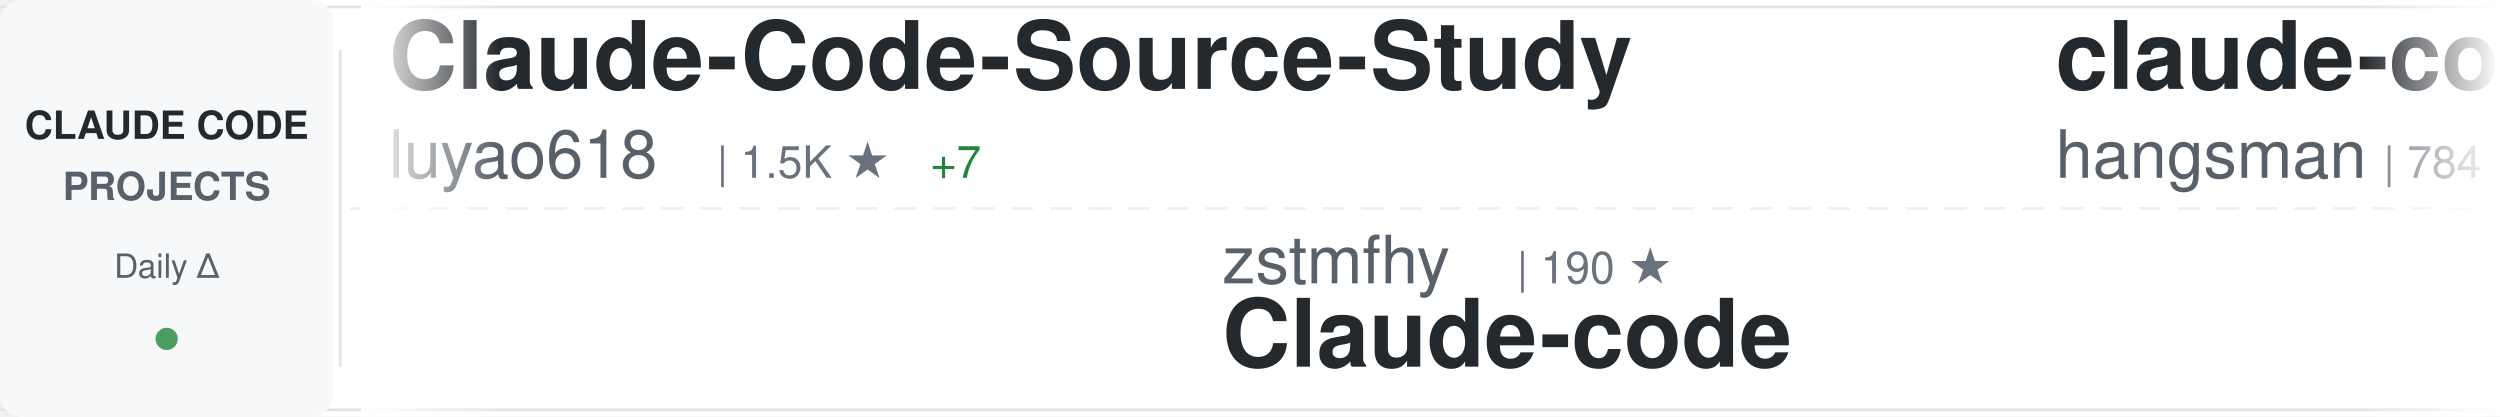
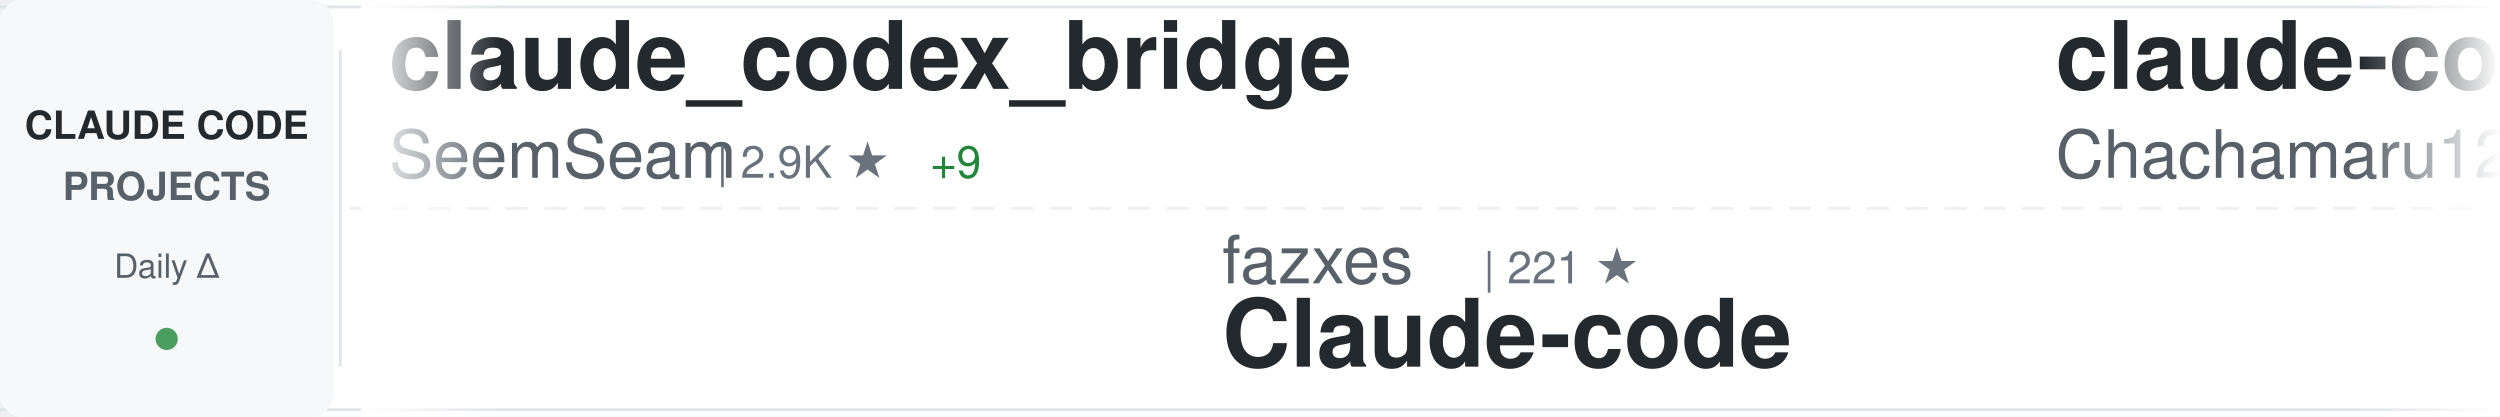
<svg xmlns="http://www.w3.org/2000/svg" width="900" height="150">
  <defs>
    <linearGradient id="awesomeLeftFade" x1="0%" y1="0%" x2="100%" y2="0%">
      <stop offset="0%" style="stop-color:#ffffff;stop-opacity:1" />
      <stop offset="100%" style="stop-color:#ffffff;stop-opacity:0" />
    </linearGradient>
    <linearGradient id="awesomeRightFade" x1="0%" y1="0%" x2="100%" y2="0%">
      <stop offset="0%" style="stop-color:#ffffff;stop-opacity:0" />
      <stop offset="100%" style="stop-color:#ffffff;stop-opacity:1" />
    </linearGradient>
  </defs>
  <rect width="900" height="150" fill="#ffffff" rx="8" />
  <rect x="0" y="2" width="900" height="1" fill="#e1e4e8" />
  <rect x="0" y="147" width="900" height="1" fill="#e1e4e8" />
  <line x1="0" y1="75" x2="900" y2="75" stroke="#e1e4e8" stroke-width="1" stroke-dasharray="8 6" opacity="0.6" />
  <rect x="0" y="0" width="120" height="150" fill="#f6f8fa" rx="8" />
  <text x="60" y="50" font-family="-apple-system, BlinkMacSystemFont, 'Segoe UI', Helvetica, Arial, sans-serif" font-size="14" font-weight="600" fill="#24292e" text-anchor="middle">CLAUDE CODE</text>
  <text x="60" y="72" font-family="-apple-system, BlinkMacSystemFont, 'Segoe UI', Helvetica, Arial, sans-serif" font-size="14" font-weight="600" fill="#586069" text-anchor="middle">PROJECTS</text>
  <text x="60" y="100" font-family="-apple-system, BlinkMacSystemFont, 'Segoe UI', Helvetica, Arial, sans-serif" font-size="12" font-weight="500" fill="#586069" text-anchor="middle">Daily Δ</text>
  <circle cx="60" cy="122" r="4" fill="#22863a" opacity="0.8" />
  <rect x="122" y="18" width="1" height="114" fill="#e1e4e8" />
  <clipPath id="awesomeTickerClip">
    <rect x="130" y="0" width="770" height="150" />
  </clipPath>
  <g clip-path="url(#awesomeTickerClip)">
    <g id="awesomeTickerItems">
      <animateTransform attributeName="transform" attributeType="XML" type="translate" from="0 0" to="-3000 0" dur="54s" repeatCount="indefinite" />
      <g transform="translate(0, 0)">
-         <text x="140" y="32" font-family="-apple-system, BlinkMacSystemFont, 'Segoe UI', Helvetica, Arial, sans-serif" font-size="34" font-weight="600" fill="#24292e">Claude-Code-Source-Study</text>
-         <text x="140" y="64" font-family="-apple-system, BlinkMacSystemFont, 'Segoe UI', Helvetica, Arial, sans-serif" font-size="24" font-weight="400" fill="#586069">luyao618</text>
-         <text x="258" y="64" font-family="-apple-system, BlinkMacSystemFont, 'Segoe UI', Helvetica, Arial, sans-serif" font-size="16" font-weight="500" fill="#6a737d">| 1.5K ★</text>
-         <text x="335" y="64" font-family="-apple-system, BlinkMacSystemFont, 'Segoe UI', Helvetica, Arial, sans-serif" font-size="16" font-weight="500" fill="#22863a"> +7</text>
+         <text x="140" y="32" font-family="-apple-system, BlinkMacSystemFont, 'Segoe UI', Helvetica, Arial, sans-serif" font-size="34" font-weight="600" fill="#24292e">claude_codex_bridge</text>
+         <text x="140" y="64" font-family="-apple-system, BlinkMacSystemFont, 'Segoe UI', Helvetica, Arial, sans-serif" font-size="24" font-weight="400" fill="#586069">SeemSeam</text>
+         <text x="258" y="64" font-family="-apple-system, BlinkMacSystemFont, 'Segoe UI', Helvetica, Arial, sans-serif" font-size="16" font-weight="500" fill="#6a737d">| 2.9K ★</text>
+         <text x="335" y="64" font-family="-apple-system, BlinkMacSystemFont, 'Segoe UI', Helvetica, Arial, sans-serif" font-size="16" font-weight="500" fill="#22863a"> +9</text>
      </g>
      <g transform="translate(300, 0)">
-         <text x="140" y="102" font-family="-apple-system, BlinkMacSystemFont, 'Segoe UI', Helvetica, Arial, sans-serif" font-size="24" font-weight="400" fill="#586069">zstmfhy</text>
-         <text x="246" y="102" font-family="-apple-system, BlinkMacSystemFont, 'Segoe UI', Helvetica, Arial, sans-serif" font-size="16" font-weight="500" fill="#6a737d">| 190 ★</text>
+         <text x="140" y="102" font-family="-apple-system, BlinkMacSystemFont, 'Segoe UI', Helvetica, Arial, sans-serif" font-size="24" font-weight="400" fill="#586069">fazxes</text>
+         <text x="234" y="102" font-family="-apple-system, BlinkMacSystemFont, 'Segoe UI', Helvetica, Arial, sans-serif" font-size="16" font-weight="500" fill="#6a737d">| 221 ★</text>
        <text x="140" y="132" font-family="-apple-system, BlinkMacSystemFont, 'Segoe UI', Helvetica, Arial, sans-serif" font-size="34" font-weight="600" fill="#24292e">Claude-code</text>
      </g>
      <g transform="translate(600, 0)">
-         <text x="140" y="32" font-family="-apple-system, BlinkMacSystemFont, 'Segoe UI', Helvetica, Arial, sans-serif" font-size="34" font-weight="600" fill="#24292e">claude-code-source</text>
-         <text x="140" y="64" font-family="-apple-system, BlinkMacSystemFont, 'Segoe UI', Helvetica, Arial, sans-serif" font-size="24" font-weight="400" fill="#586069">hangsman</text>
-         <text x="258" y="64" font-family="-apple-system, BlinkMacSystemFont, 'Segoe UI', Helvetica, Arial, sans-serif" font-size="16" font-weight="500" fill="#6a737d">| 784 ★</text>
+         <text x="140" y="32" font-family="-apple-system, BlinkMacSystemFont, 'Segoe UI', Helvetica, Arial, sans-serif" font-size="34" font-weight="600" fill="#24292e">claude-code-harness</text>
+         <text x="140" y="64" font-family="-apple-system, BlinkMacSystemFont, 'Segoe UI', Helvetica, Arial, sans-serif" font-size="24" font-weight="400" fill="#586069">Chachamaru127</text>
+         <text x="318" y="64" font-family="-apple-system, BlinkMacSystemFont, 'Segoe UI', Helvetica, Arial, sans-serif" font-size="16" font-weight="500" fill="#6a737d">| 2.7K ★</text>
+         <text x="395" y="64" font-family="-apple-system, BlinkMacSystemFont, 'Segoe UI', Helvetica, Arial, sans-serif" font-size="16" font-weight="500" fill="#22863a"> +8</text>
      </g>
      <g transform="translate(900, 0)">
-         <text x="140" y="102" font-family="-apple-system, BlinkMacSystemFont, 'Segoe UI', Helvetica, Arial, sans-serif" font-size="24" font-weight="400" fill="#586069">fuergaosi233</text>
-         <text x="306" y="102" font-family="-apple-system, BlinkMacSystemFont, 'Segoe UI', Helvetica, Arial, sans-serif" font-size="16" font-weight="500" fill="#6a737d">| 2.7K ★</text>
-         <text x="383" y="102" font-family="-apple-system, BlinkMacSystemFont, 'Segoe UI', Helvetica, Arial, sans-serif" font-size="16" font-weight="500" fill="#22863a"> +3</text>
-         <text x="140" y="132" font-family="-apple-system, BlinkMacSystemFont, 'Segoe UI', Helvetica, Arial, sans-serif" font-size="34" font-weight="600" fill="#24292e">claude-code-proxy</text>
+         <text x="140" y="102" font-family="-apple-system, BlinkMacSystemFont, 'Segoe UI', Helvetica, Arial, sans-serif" font-size="24" font-weight="400" fill="#586069">davila7</text>
+         <text x="246" y="102" font-family="-apple-system, BlinkMacSystemFont, 'Segoe UI', Helvetica, Arial, sans-serif" font-size="16" font-weight="500" fill="#6a737d">| 27.9K ★</text>
+         <text x="332" y="102" font-family="-apple-system, BlinkMacSystemFont, 'Segoe UI', Helvetica, Arial, sans-serif" font-size="16" font-weight="500" fill="#22863a"> +26</text>
+         <text x="140" y="132" font-family="-apple-system, BlinkMacSystemFont, 'Segoe UI', Helvetica, Arial, sans-serif" font-size="34" font-weight="600" fill="#24292e">claude-code-templates</text>
      </g>
      <g transform="translate(1200, 0)">
-         <text x="140" y="32" font-family="-apple-system, BlinkMacSystemFont, 'Segoe UI', Helvetica, Arial, sans-serif" font-size="34" font-weight="600" fill="#24292e">Claude-Code-Workflow</text>
-         <text x="140" y="64" font-family="-apple-system, BlinkMacSystemFont, 'Segoe UI', Helvetica, Arial, sans-serif" font-size="24" font-weight="400" fill="#586069">catlog22</text>
-         <text x="258" y="64" font-family="-apple-system, BlinkMacSystemFont, 'Segoe UI', Helvetica, Arial, sans-serif" font-size="16" font-weight="500" fill="#6a737d">| 2.1K ★</text>
-         <text x="335" y="64" font-family="-apple-system, BlinkMacSystemFont, 'Segoe UI', Helvetica, Arial, sans-serif" font-size="16" font-weight="500" fill="#22863a"> +1</text>
+         <text x="140" y="32" font-family="-apple-system, BlinkMacSystemFont, 'Segoe UI', Helvetica, Arial, sans-serif" font-size="34" font-weight="600" fill="#24292e">claude-code-infrastructu...</text>
+         <text x="140" y="64" font-family="-apple-system, BlinkMacSystemFont, 'Segoe UI', Helvetica, Arial, sans-serif" font-size="24" font-weight="400" fill="#586069">diet103</text>
+         <text x="246" y="64" font-family="-apple-system, BlinkMacSystemFont, 'Segoe UI', Helvetica, Arial, sans-serif" font-size="16" font-weight="500" fill="#6a737d">| 9.7K ★</text>
+         <text x="323" y="64" font-family="-apple-system, BlinkMacSystemFont, 'Segoe UI', Helvetica, Arial, sans-serif" font-size="16" font-weight="500" fill="#22863a"> +3</text>
      </g>
      <g transform="translate(1500, 0)">
-         <text x="140" y="102" font-family="-apple-system, BlinkMacSystemFont, 'Segoe UI', Helvetica, Arial, sans-serif" font-size="24" font-weight="400" fill="#586069">edmund-io</text>
-         <text x="270" y="102" font-family="-apple-system, BlinkMacSystemFont, 'Segoe UI', Helvetica, Arial, sans-serif" font-size="16" font-weight="500" fill="#6a737d">| 1.5K ★</text>
-         <text x="140" y="132" font-family="-apple-system, BlinkMacSystemFont, 'Segoe UI', Helvetica, Arial, sans-serif" font-size="34" font-weight="600" fill="#24292e">edmunds-claude-code</text>
+         <text x="140" y="102" font-family="-apple-system, BlinkMacSystemFont, 'Segoe UI', Helvetica, Arial, sans-serif" font-size="24" font-weight="400" fill="#586069">ChinaSiro</text>
+         <text x="270" y="102" font-family="-apple-system, BlinkMacSystemFont, 'Segoe UI', Helvetica, Arial, sans-serif" font-size="16" font-weight="500" fill="#6a737d">| 9.4K ★</text>
+         <text x="347" y="102" font-family="-apple-system, BlinkMacSystemFont, 'Segoe UI', Helvetica, Arial, sans-serif" font-size="16" font-weight="500" fill="#22863a"> +10</text>
+         <text x="140" y="132" font-family="-apple-system, BlinkMacSystemFont, 'Segoe UI', Helvetica, Arial, sans-serif" font-size="34" font-weight="600" fill="#24292e">claude-code-sourcemap</text>
      </g>
      <g transform="translate(1800, 0)">
-         <text x="140" y="32" font-family="-apple-system, BlinkMacSystemFont, 'Segoe UI', Helvetica, Arial, sans-serif" font-size="34" font-weight="600" fill="#24292e">claude-code-sourcemap</text>
-         <text x="140" y="64" font-family="-apple-system, BlinkMacSystemFont, 'Segoe UI', Helvetica, Arial, sans-serif" font-size="24" font-weight="400" fill="#586069">Hyper66666</text>
-         <text x="282" y="64" font-family="-apple-system, BlinkMacSystemFont, 'Segoe UI', Helvetica, Arial, sans-serif" font-size="16" font-weight="500" fill="#6a737d">| 215 ★</text>
+         <text x="140" y="32" font-family="-apple-system, BlinkMacSystemFont, 'Segoe UI', Helvetica, Arial, sans-serif" font-size="34" font-weight="600" fill="#24292e">sc-claude-code-files</text>
+         <text x="140" y="64" font-family="-apple-system, BlinkMacSystemFont, 'Segoe UI', Helvetica, Arial, sans-serif" font-size="24" font-weight="400" fill="#586069">https-deeplearning-ai</text>
+         <text x="414" y="64" font-family="-apple-system, BlinkMacSystemFont, 'Segoe UI', Helvetica, Arial, sans-serif" font-size="16" font-weight="500" fill="#6a737d">| 525 ★</text>
+         <text x="482" y="64" font-family="-apple-system, BlinkMacSystemFont, 'Segoe UI', Helvetica, Arial, sans-serif" font-size="16" font-weight="500" fill="#22863a"> +1</text>
      </g>
      <g transform="translate(2100, 0)">
-         <text x="140" y="102" font-family="-apple-system, BlinkMacSystemFont, 'Segoe UI', Helvetica, Arial, sans-serif" font-size="24" font-weight="400" fill="#586069">ghuntley</text>
-         <text x="258" y="102" font-family="-apple-system, BlinkMacSystemFont, 'Segoe UI', Helvetica, Arial, sans-serif" font-size="16" font-weight="500" fill="#6a737d">| 982 ★</text>
-         <text x="140" y="132" font-family="-apple-system, BlinkMacSystemFont, 'Segoe UI', Helvetica, Arial, sans-serif" font-size="34" font-weight="600" fill="#24292e">claude-code-source-code-...</text>
+         <text x="140" y="102" font-family="-apple-system, BlinkMacSystemFont, 'Segoe UI', Helvetica, Arial, sans-serif" font-size="24" font-weight="400" fill="#586069">AICoderTudou</text>
+         <text x="306" y="102" font-family="-apple-system, BlinkMacSystemFont, 'Segoe UI', Helvetica, Arial, sans-serif" font-size="16" font-weight="500" fill="#6a737d">| 500 ★</text>
+         <text x="140" y="132" font-family="-apple-system, BlinkMacSystemFont, 'Segoe UI', Helvetica, Arial, sans-serif" font-size="34" font-weight="600" fill="#24292e">claude-code-tudou</text>
      </g>
      <g transform="translate(2400, 0)">
-         <text x="140" y="32" font-family="-apple-system, BlinkMacSystemFont, 'Segoe UI', Helvetica, Arial, sans-serif" font-size="34" font-weight="600" fill="#24292e">collection-claude-code-s...</text>
-         <text x="140" y="64" font-family="-apple-system, BlinkMacSystemFont, 'Segoe UI', Helvetica, Arial, sans-serif" font-size="24" font-weight="400" fill="#586069">chauncygu</text>
-         <text x="270" y="64" font-family="-apple-system, BlinkMacSystemFont, 'Segoe UI', Helvetica, Arial, sans-serif" font-size="16" font-weight="500" fill="#6a737d">| 2.6K ★</text>
-         <text x="347" y="64" font-family="-apple-system, BlinkMacSystemFont, 'Segoe UI', Helvetica, Arial, sans-serif" font-size="16" font-weight="500" fill="#22863a"> +11</text>
+         <text x="140" y="32" font-family="-apple-system, BlinkMacSystemFont, 'Segoe UI', Helvetica, Arial, sans-serif" font-size="34" font-weight="600" fill="#24292e">claude-code-my-workflow</text>
+         <text x="140" y="64" font-family="-apple-system, BlinkMacSystemFont, 'Segoe UI', Helvetica, Arial, sans-serif" font-size="24" font-weight="400" fill="#586069">pedrohcgs</text>
+         <text x="270" y="64" font-family="-apple-system, BlinkMacSystemFont, 'Segoe UI', Helvetica, Arial, sans-serif" font-size="16" font-weight="500" fill="#6a737d">| 1.2K ★</text>
+         <text x="347" y="64" font-family="-apple-system, BlinkMacSystemFont, 'Segoe UI', Helvetica, Arial, sans-serif" font-size="16" font-weight="500" fill="#22863a"> +8</text>
      </g>
      <g transform="translate(2700, 0)">
-         <text x="140" y="102" font-family="-apple-system, BlinkMacSystemFont, 'Segoe UI', Helvetica, Arial, sans-serif" font-size="24" font-weight="400" fill="#586069">sugyan</text>
-         <text x="234" y="102" font-family="-apple-system, BlinkMacSystemFont, 'Segoe UI', Helvetica, Arial, sans-serif" font-size="16" font-weight="500" fill="#6a737d">| 1.1K ★</text>
-         <text x="140" y="132" font-family="-apple-system, BlinkMacSystemFont, 'Segoe UI', Helvetica, Arial, sans-serif" font-size="34" font-weight="600" fill="#24292e">claude-code-webui</text>
+         <text x="140" y="102" font-family="-apple-system, BlinkMacSystemFont, 'Segoe UI', Helvetica, Arial, sans-serif" font-size="24" font-weight="400" fill="#586069">RichardAtCT</text>
+         <text x="294" y="102" font-family="-apple-system, BlinkMacSystemFont, 'Segoe UI', Helvetica, Arial, sans-serif" font-size="16" font-weight="500" fill="#6a737d">| 2.7K ★</text>
+         <text x="371" y="102" font-family="-apple-system, BlinkMacSystemFont, 'Segoe UI', Helvetica, Arial, sans-serif" font-size="16" font-weight="500" fill="#22863a"> +3</text>
+         <text x="140" y="132" font-family="-apple-system, BlinkMacSystemFont, 'Segoe UI', Helvetica, Arial, sans-serif" font-size="34" font-weight="600" fill="#24292e">claude-code-telegram</text>
      </g>
      <g transform="translate(3000, 0)">
-         <text x="140" y="32" font-family="-apple-system, BlinkMacSystemFont, 'Segoe UI', Helvetica, Arial, sans-serif" font-size="34" font-weight="600" fill="#24292e">Claude-Code-Source-Study</text>
-         <text x="140" y="64" font-family="-apple-system, BlinkMacSystemFont, 'Segoe UI', Helvetica, Arial, sans-serif" font-size="24" font-weight="400" fill="#586069">luyao618</text>
-         <text x="258" y="64" font-family="-apple-system, BlinkMacSystemFont, 'Segoe UI', Helvetica, Arial, sans-serif" font-size="16" font-weight="500" fill="#6a737d">| 1.5K ★</text>
-         <text x="335" y="64" font-family="-apple-system, BlinkMacSystemFont, 'Segoe UI', Helvetica, Arial, sans-serif" font-size="16" font-weight="500" fill="#22863a"> +7</text>
+         <text x="140" y="32" font-family="-apple-system, BlinkMacSystemFont, 'Segoe UI', Helvetica, Arial, sans-serif" font-size="34" font-weight="600" fill="#24292e">claude_codex_bridge</text>
+         <text x="140" y="64" font-family="-apple-system, BlinkMacSystemFont, 'Segoe UI', Helvetica, Arial, sans-serif" font-size="24" font-weight="400" fill="#586069">SeemSeam</text>
+         <text x="258" y="64" font-family="-apple-system, BlinkMacSystemFont, 'Segoe UI', Helvetica, Arial, sans-serif" font-size="16" font-weight="500" fill="#6a737d">| 2.9K ★</text>
+         <text x="335" y="64" font-family="-apple-system, BlinkMacSystemFont, 'Segoe UI', Helvetica, Arial, sans-serif" font-size="16" font-weight="500" fill="#22863a"> +9</text>
      </g>
      <g transform="translate(3300, 0)">
-         <text x="140" y="102" font-family="-apple-system, BlinkMacSystemFont, 'Segoe UI', Helvetica, Arial, sans-serif" font-size="24" font-weight="400" fill="#586069">zstmfhy</text>
-         <text x="246" y="102" font-family="-apple-system, BlinkMacSystemFont, 'Segoe UI', Helvetica, Arial, sans-serif" font-size="16" font-weight="500" fill="#6a737d">| 190 ★</text>
+         <text x="140" y="102" font-family="-apple-system, BlinkMacSystemFont, 'Segoe UI', Helvetica, Arial, sans-serif" font-size="24" font-weight="400" fill="#586069">fazxes</text>
+         <text x="234" y="102" font-family="-apple-system, BlinkMacSystemFont, 'Segoe UI', Helvetica, Arial, sans-serif" font-size="16" font-weight="500" fill="#6a737d">| 221 ★</text>
        <text x="140" y="132" font-family="-apple-system, BlinkMacSystemFont, 'Segoe UI', Helvetica, Arial, sans-serif" font-size="34" font-weight="600" fill="#24292e">Claude-code</text>
      </g>
      <g transform="translate(3600, 0)">
-         <text x="140" y="32" font-family="-apple-system, BlinkMacSystemFont, 'Segoe UI', Helvetica, Arial, sans-serif" font-size="34" font-weight="600" fill="#24292e">claude-code-source</text>
-         <text x="140" y="64" font-family="-apple-system, BlinkMacSystemFont, 'Segoe UI', Helvetica, Arial, sans-serif" font-size="24" font-weight="400" fill="#586069">hangsman</text>
-         <text x="258" y="64" font-family="-apple-system, BlinkMacSystemFont, 'Segoe UI', Helvetica, Arial, sans-serif" font-size="16" font-weight="500" fill="#6a737d">| 784 ★</text>
+         <text x="140" y="32" font-family="-apple-system, BlinkMacSystemFont, 'Segoe UI', Helvetica, Arial, sans-serif" font-size="34" font-weight="600" fill="#24292e">claude-code-harness</text>
+         <text x="140" y="64" font-family="-apple-system, BlinkMacSystemFont, 'Segoe UI', Helvetica, Arial, sans-serif" font-size="24" font-weight="400" fill="#586069">Chachamaru127</text>
+         <text x="318" y="64" font-family="-apple-system, BlinkMacSystemFont, 'Segoe UI', Helvetica, Arial, sans-serif" font-size="16" font-weight="500" fill="#6a737d">| 2.7K ★</text>
+         <text x="395" y="64" font-family="-apple-system, BlinkMacSystemFont, 'Segoe UI', Helvetica, Arial, sans-serif" font-size="16" font-weight="500" fill="#22863a"> +8</text>
      </g>
      <g transform="translate(3900, 0)">
-         <text x="140" y="102" font-family="-apple-system, BlinkMacSystemFont, 'Segoe UI', Helvetica, Arial, sans-serif" font-size="24" font-weight="400" fill="#586069">fuergaosi233</text>
-         <text x="306" y="102" font-family="-apple-system, BlinkMacSystemFont, 'Segoe UI', Helvetica, Arial, sans-serif" font-size="16" font-weight="500" fill="#6a737d">| 2.7K ★</text>
-         <text x="383" y="102" font-family="-apple-system, BlinkMacSystemFont, 'Segoe UI', Helvetica, Arial, sans-serif" font-size="16" font-weight="500" fill="#22863a"> +3</text>
-         <text x="140" y="132" font-family="-apple-system, BlinkMacSystemFont, 'Segoe UI', Helvetica, Arial, sans-serif" font-size="34" font-weight="600" fill="#24292e">claude-code-proxy</text>
+         <text x="140" y="102" font-family="-apple-system, BlinkMacSystemFont, 'Segoe UI', Helvetica, Arial, sans-serif" font-size="24" font-weight="400" fill="#586069">davila7</text>
+         <text x="246" y="102" font-family="-apple-system, BlinkMacSystemFont, 'Segoe UI', Helvetica, Arial, sans-serif" font-size="16" font-weight="500" fill="#6a737d">| 27.9K ★</text>
+         <text x="332" y="102" font-family="-apple-system, BlinkMacSystemFont, 'Segoe UI', Helvetica, Arial, sans-serif" font-size="16" font-weight="500" fill="#22863a"> +26</text>
+         <text x="140" y="132" font-family="-apple-system, BlinkMacSystemFont, 'Segoe UI', Helvetica, Arial, sans-serif" font-size="34" font-weight="600" fill="#24292e">claude-code-templates</text>
      </g>
    </g>
  </g>
  <rect x="130" y="0" width="50" height="150" fill="url(#awesomeLeftFade)" />
  <rect x="850" y="0" width="50" height="150" fill="url(#awesomeRightFade)" />
</svg>
